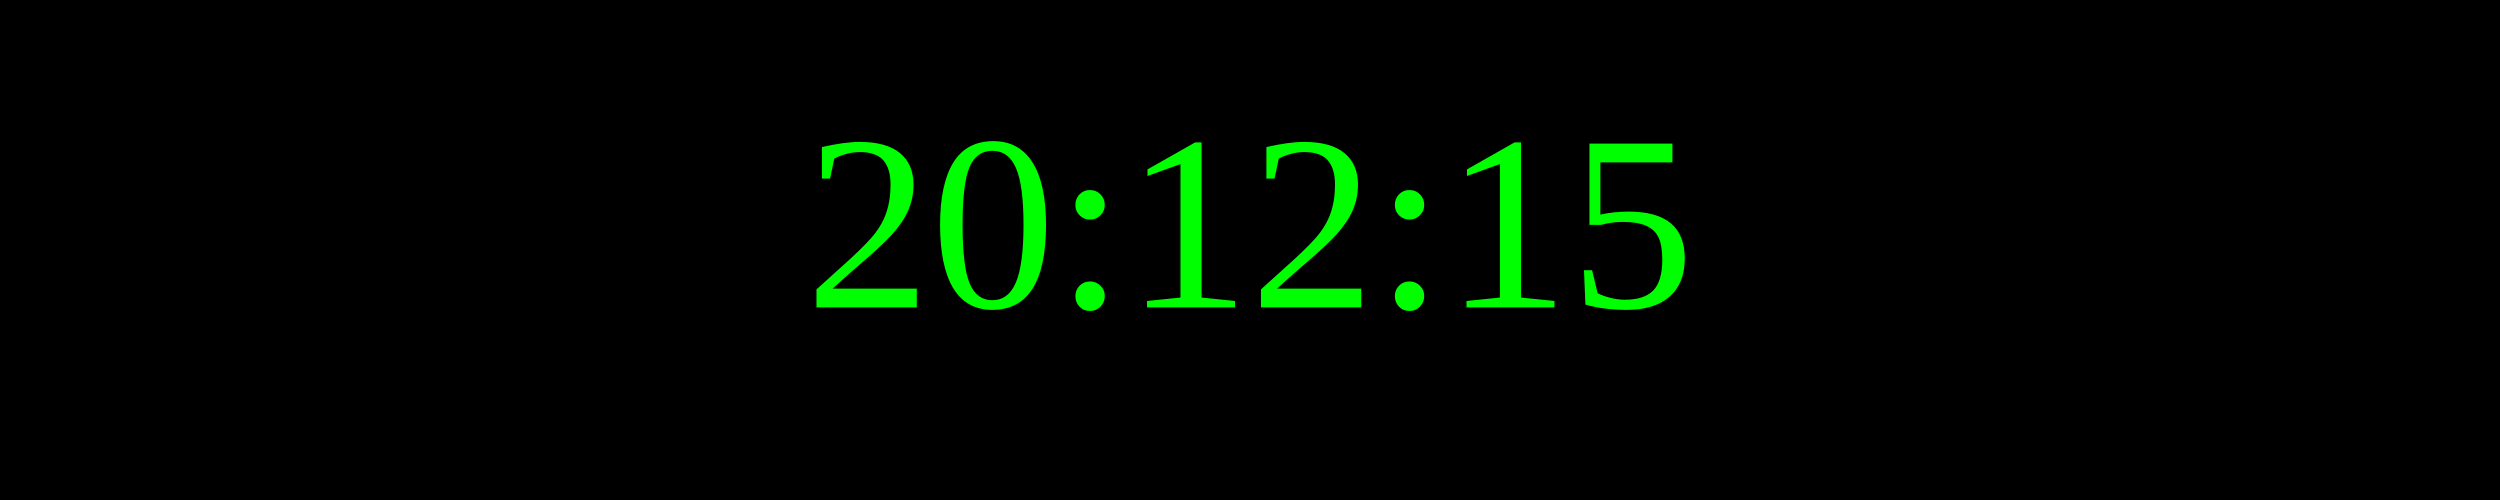
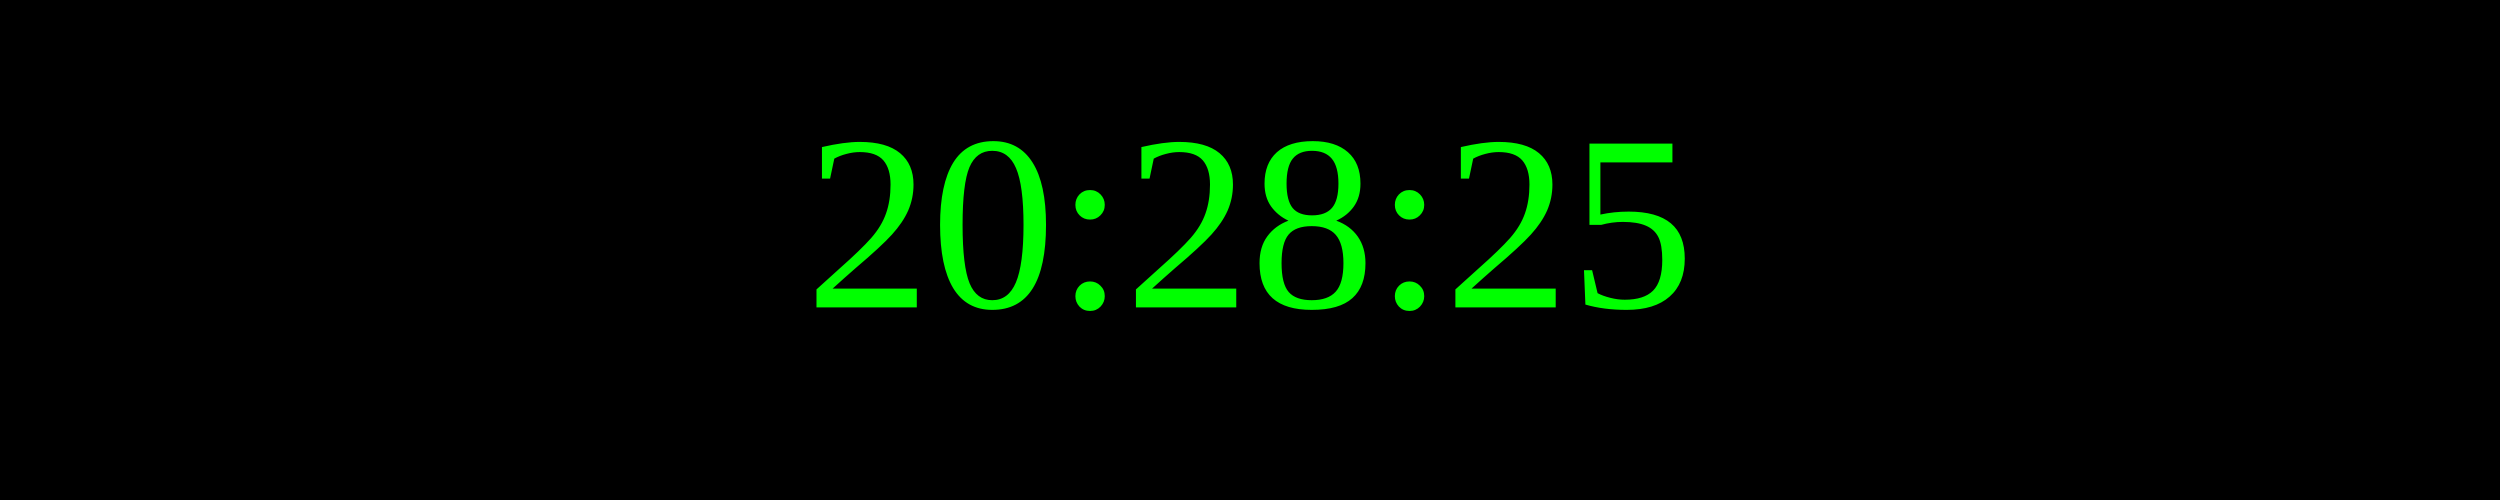
<svg xmlns="http://www.w3.org/2000/svg" width="250" height="50">
  <rect width="100%" height="100%" fill="black" />
  <text x="50%" y="50%" font-size="25" fill="lime" text-anchor="middle" dominant-baseline="middle">
- 20:12:15
+ 20:28:25
</text>
</svg>
